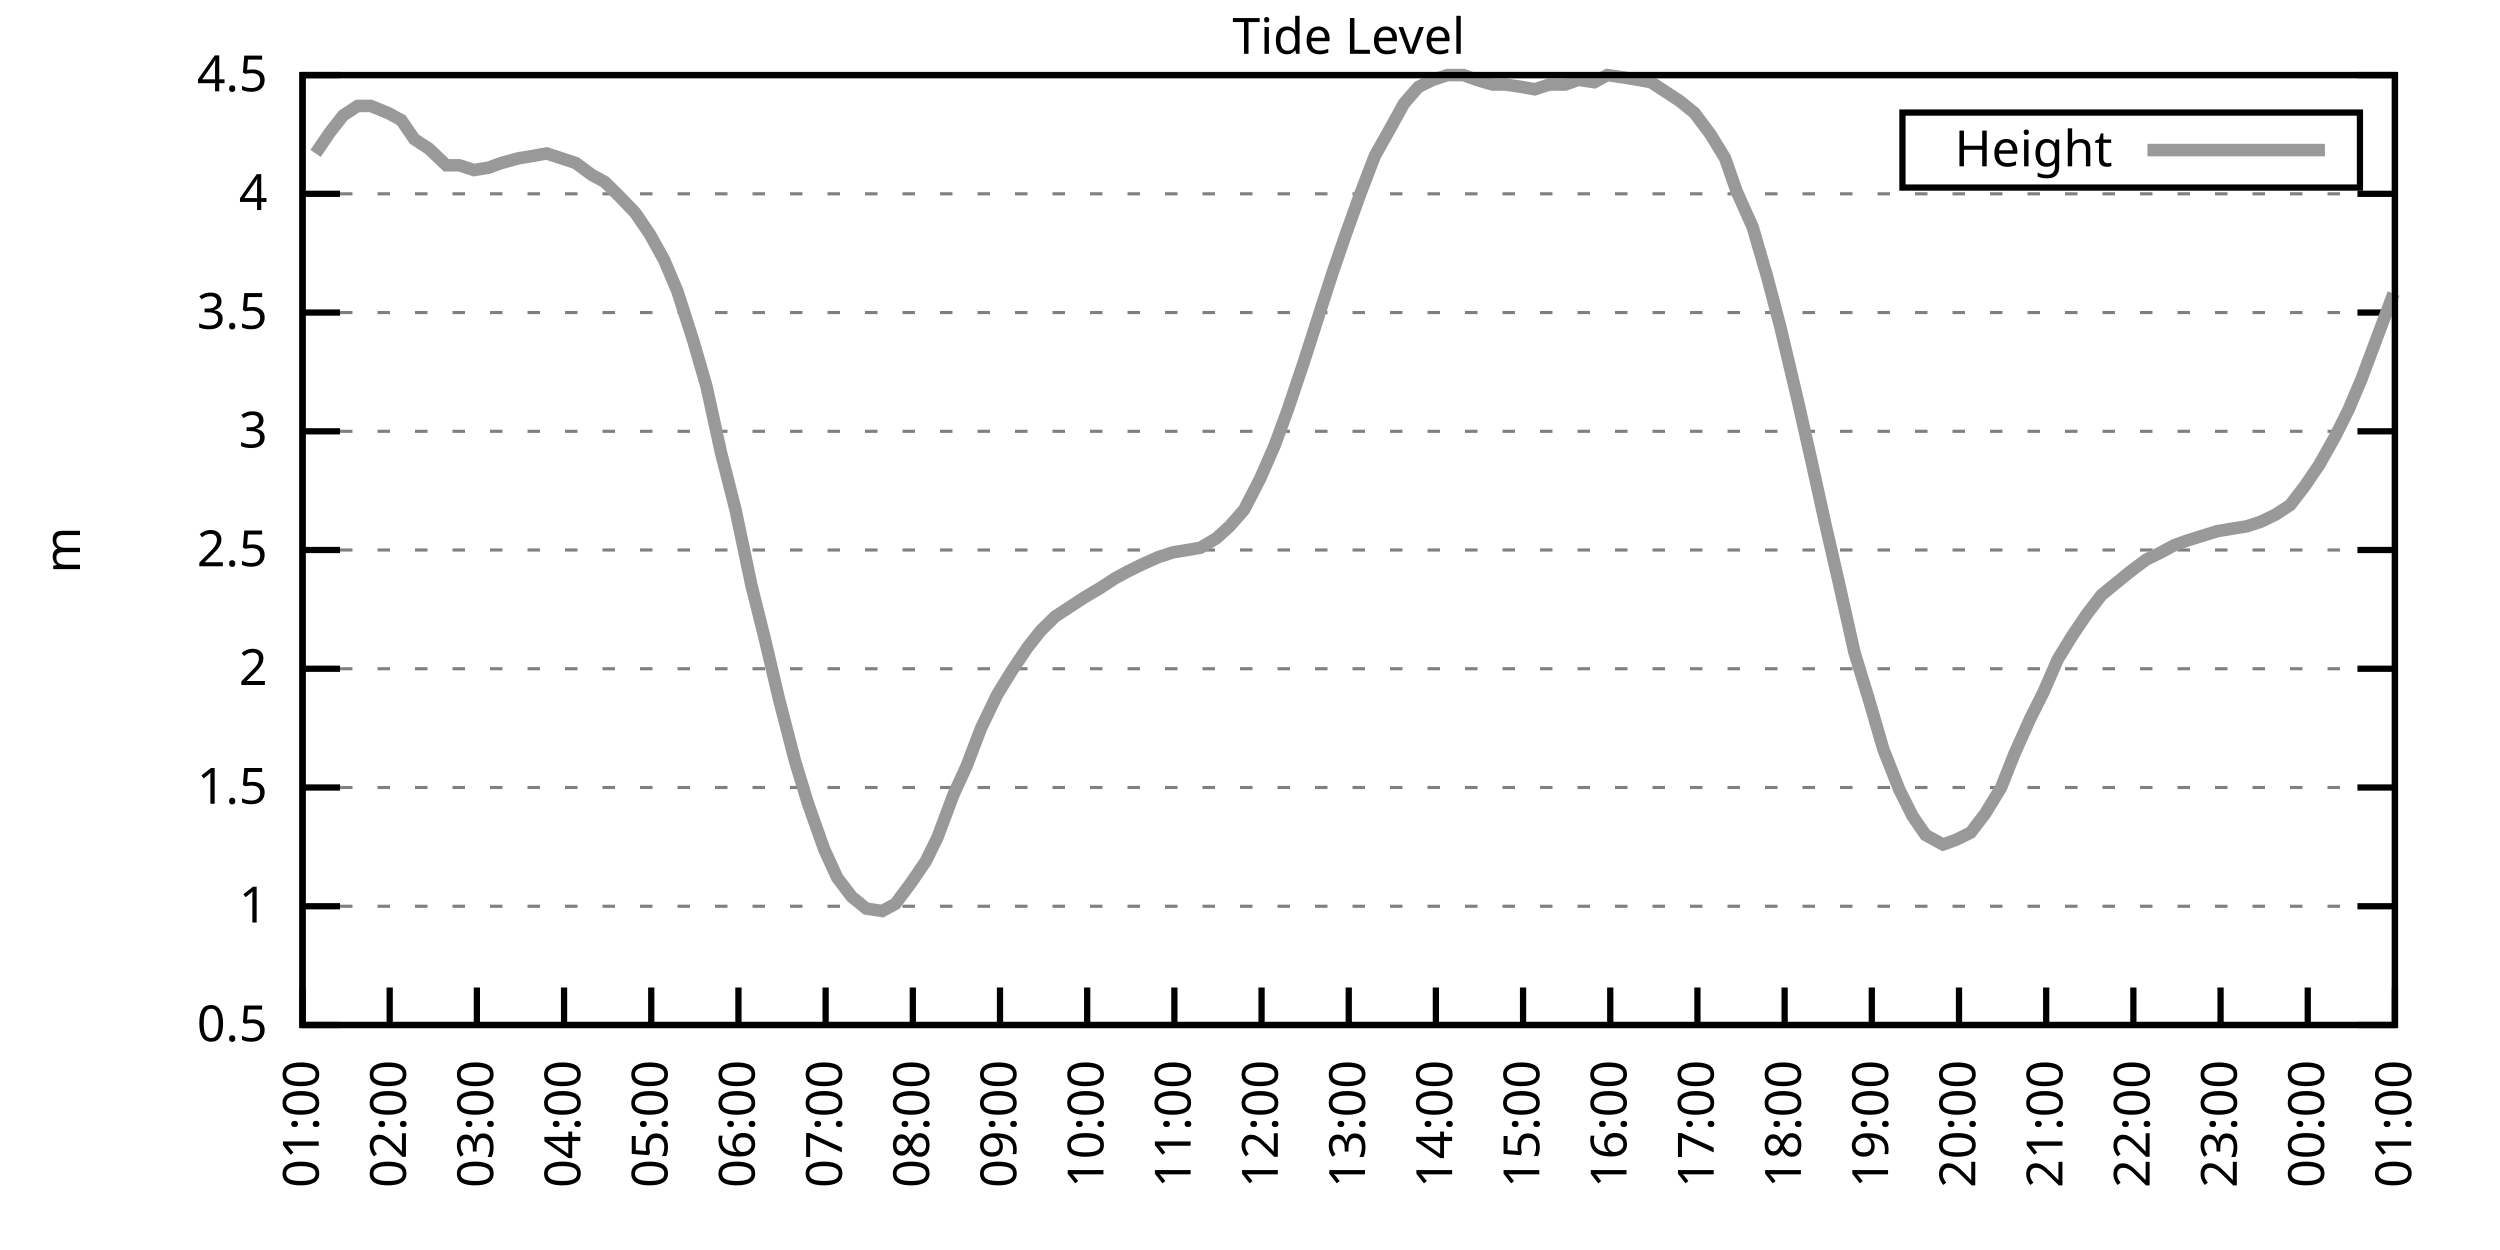
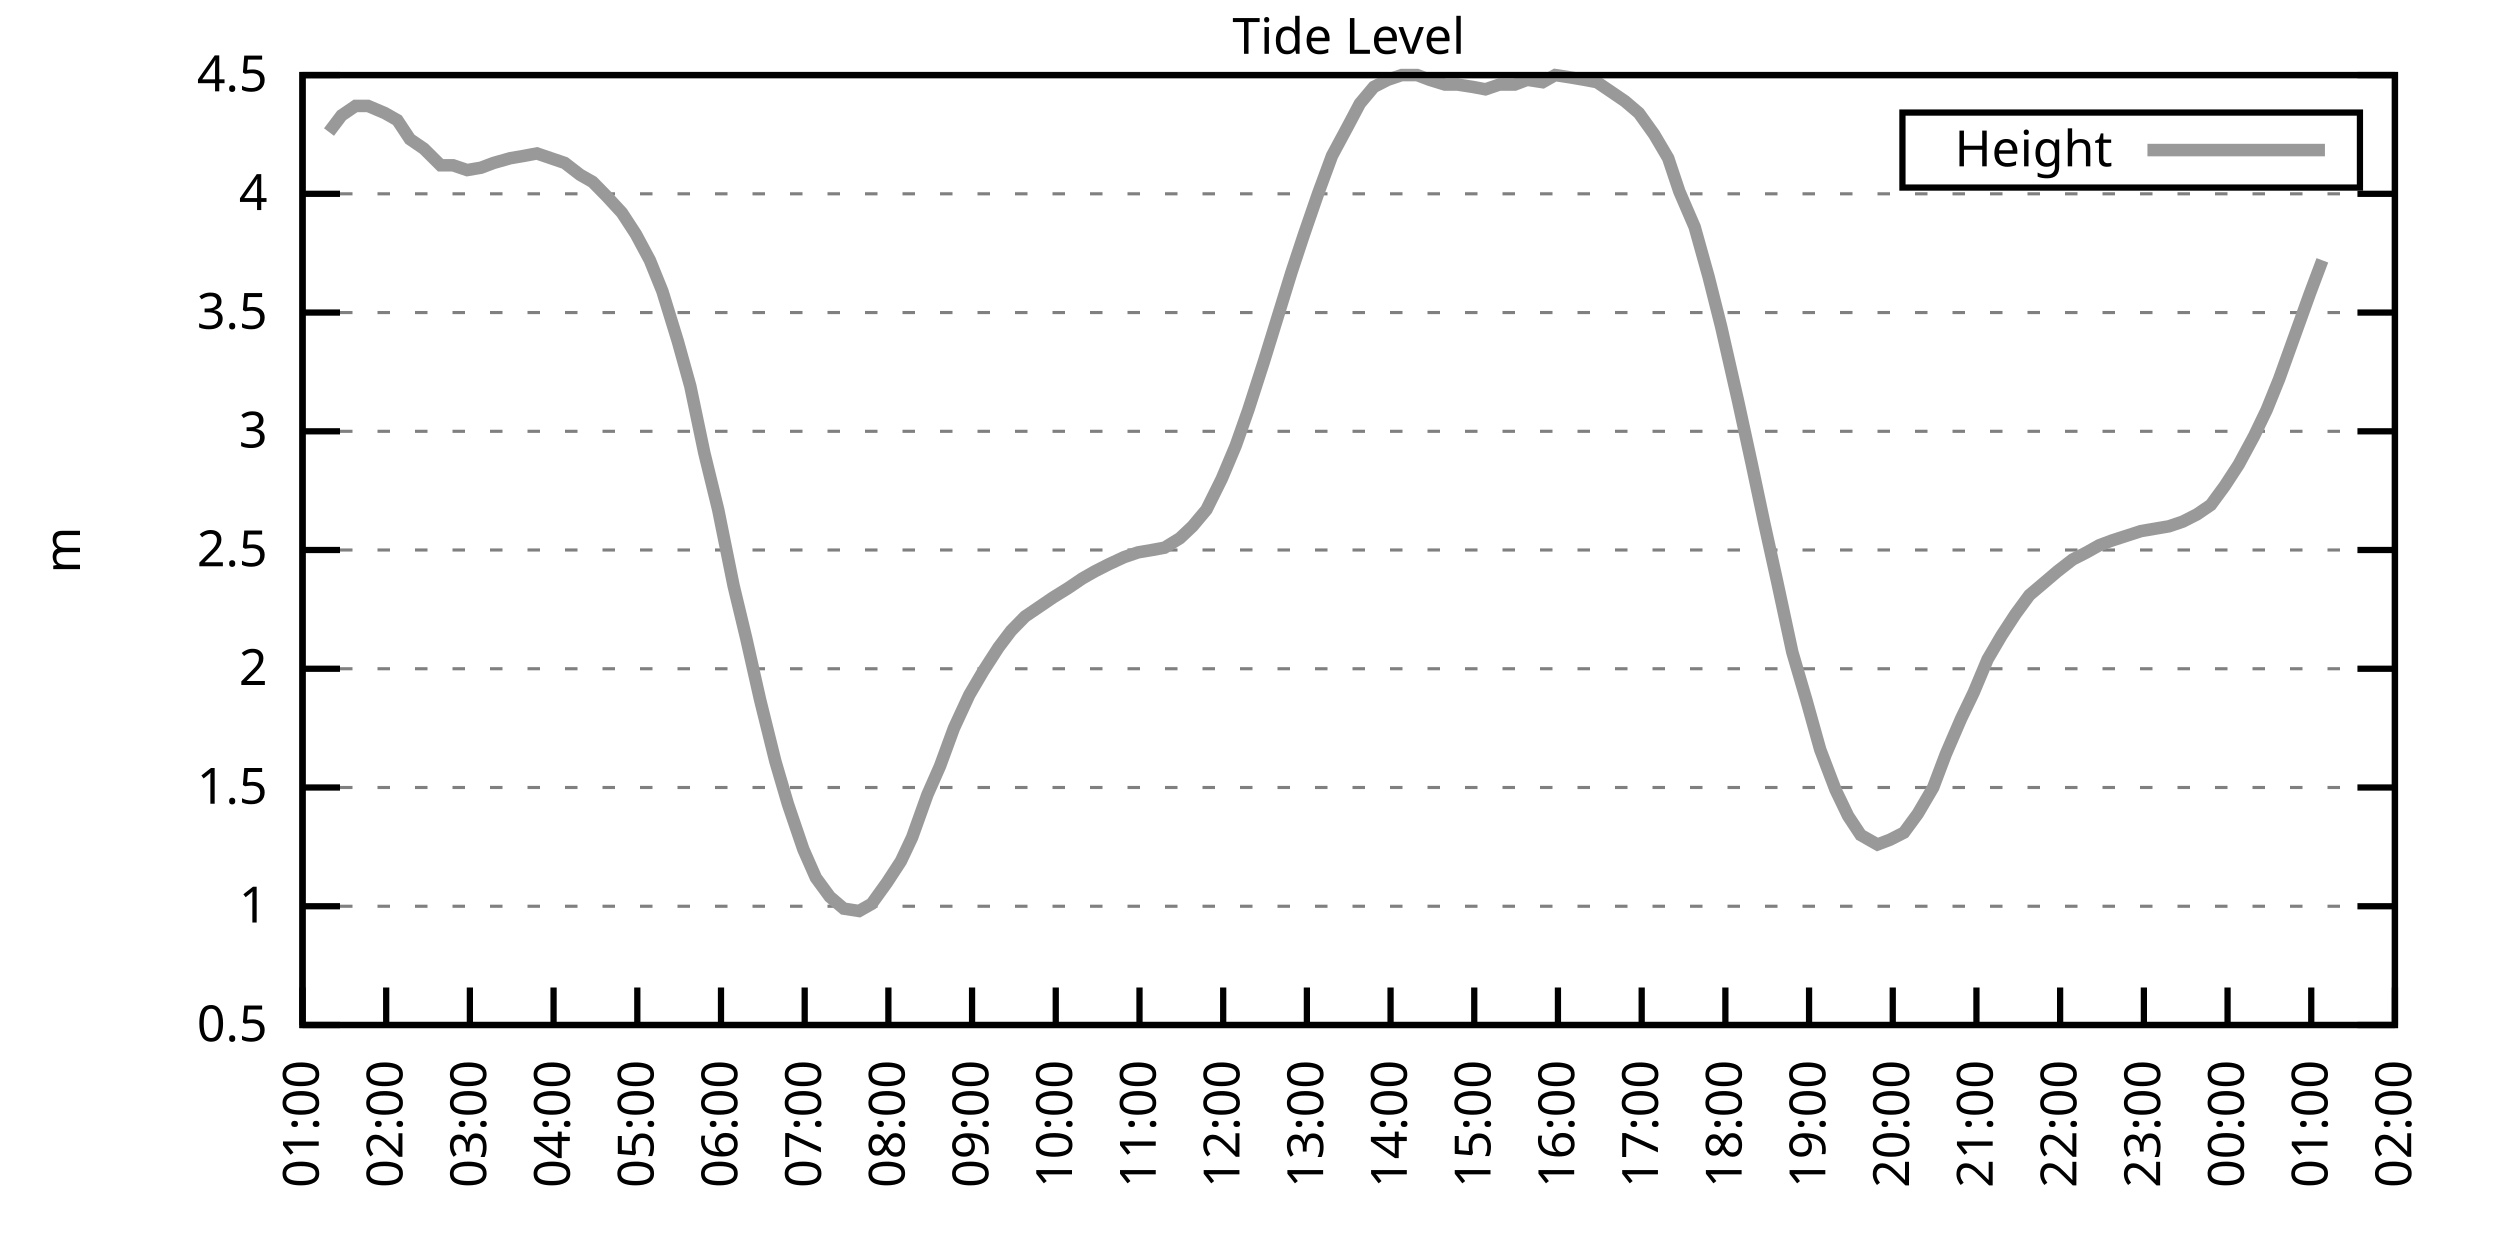
<svg xmlns="http://www.w3.org/2000/svg" xmlns:xlink="http://www.w3.org/1999/xlink" width="400" height="200" viewBox="0 0 400 200">
  <g id="gnuplot_canvas">
    <rect x="0" y="0" width="400" height="200" fill="none" />
    <defs>
      <circle id="gpDot" r="0.5" stroke-width="0.5" stroke="currentColor" />
      <path id="gpPt0" stroke-width="0.333" stroke="currentColor" d="M-1,0 h2 M0,-1 v2" />
      <path id="gpPt1" stroke-width="0.333" stroke="currentColor" d="M-1,-1 L1,1 M1,-1 L-1,1" />
      <path id="gpPt2" stroke-width="0.333" stroke="currentColor" d="M-1,0 L1,0 M0,-1 L0,1 M-1,-1 L1,1 M-1,1 L1,-1" />
      <rect id="gpPt3" stroke-width="0.333" stroke="currentColor" x="-1" y="-1" width="2" height="2" />
      <rect id="gpPt4" stroke-width="0.333" stroke="currentColor" fill="currentColor" x="-1" y="-1" width="2" height="2" />
      <circle id="gpPt5" stroke-width="0.333" stroke="currentColor" cx="0" cy="0" r="1" />
      <use xlink:href="#gpPt5" id="gpPt6" fill="currentColor" stroke="none" />
      <path id="gpPt7" stroke-width="0.333" stroke="currentColor" d="M0,-1.33 L-1.33,0.67 L1.33,0.67 z" />
      <use xlink:href="#gpPt7" id="gpPt8" fill="currentColor" stroke="none" />
      <use xlink:href="#gpPt7" id="gpPt9" stroke="currentColor" transform="rotate(180)" />
      <use xlink:href="#gpPt9" id="gpPt10" fill="currentColor" stroke="none" />
      <use xlink:href="#gpPt3" id="gpPt11" stroke="currentColor" transform="rotate(45)" />
      <use xlink:href="#gpPt11" id="gpPt12" fill="currentColor" stroke="none" />
      <path id="gpPt13" stroke-width="0.333" stroke="currentColor" d="M0,1.330 L1.265,0.411 L0.782,-1.067 L-0.782,-1.076 L-1.265,0.411 z" />
      <use xlink:href="#gpPt13" id="gpPt14" fill="currentColor" stroke="none" />
      <filter id="textbox" filterUnits="objectBoundingBox" x="0" y="0" height="1" width="1">
        <feFlood flood-color="white" flood-opacity="1" result="bgnd" />
        <feComposite in="SourceGraphic" in2="bgnd" operator="atop" />
      </filter>
      <filter id="greybox" filterUnits="objectBoundingBox" x="0" y="0" height="1" width="1">
        <feFlood flood-color="lightgrey" flood-opacity="1" result="grey" />
        <feComposite in="SourceGraphic" in2="grey" operator="atop" />
      </filter>
    </defs>
    <g fill="none" color="white" stroke="currentColor" stroke-width="1.00" stroke-linecap="butt" stroke-linejoin="miter">
</g>
    <g fill="none" color="black" stroke="currentColor" stroke-width="1.00" stroke-linecap="butt" stroke-linejoin="miter">
      <g stroke="none" shape-rendering="crispEdges">
        <polygon fill="rgb(255, 255, 255)" points="48.40,164.00 383.18,164.00 383.18,12.02 48.40,12.02 " />
      </g>
    </g>
    <g fill="none" color="black" stroke="currentColor" stroke-width="1.00" stroke-linecap="butt" stroke-linejoin="miter">
</g>
    <g fill="none" color="black" stroke="black" stroke-width="0.50" stroke-linecap="butt" stroke-linejoin="miter">
</g>
    <g fill="none" color="gray" stroke="currentColor" stroke-width="0.50" stroke-linecap="butt" stroke-linejoin="miter">
      <path stroke="gray" stroke-dasharray="2,4" class="gridline" d="M48.40,164.00 L383.19,164.00  " />
    </g>
    <g fill="none" color="gray" stroke="gray" stroke-width="1.00" stroke-linecap="butt" stroke-linejoin="miter">
</g>
    <g fill="none" color="black" stroke="currentColor" stroke-width="1.00" stroke-linecap="butt" stroke-linejoin="miter">
      <path stroke="black" d="M48.40,164.00 L54.40,164.00 M383.19,164.00 L377.19,164.00  " />
      <g transform="translate(42.80,166.60)" stroke="none" fill="black" font-family="Sans" font-size="8.00" text-anchor="end">
        <text>
          <tspan font-family="Sans"> 0.5</tspan>
        </text>
      </g>
    </g>
    <g fill="none" color="black" stroke="currentColor" stroke-width="1.00" stroke-linecap="butt" stroke-linejoin="miter">
</g>
    <g fill="none" color="black" stroke="black" stroke-width="0.50" stroke-linecap="butt" stroke-linejoin="miter">
</g>
    <g fill="none" color="gray" stroke="currentColor" stroke-width="0.50" stroke-linecap="butt" stroke-linejoin="miter">
      <path stroke="gray" stroke-dasharray="2,4" class="gridline" d="M48.40,145.00 L383.19,145.00  " />
    </g>
    <g fill="none" color="gray" stroke="gray" stroke-width="1.00" stroke-linecap="butt" stroke-linejoin="miter">
</g>
    <g fill="none" color="black" stroke="currentColor" stroke-width="1.00" stroke-linecap="butt" stroke-linejoin="miter">
      <path stroke="black" d="M48.40,145.00 L54.40,145.00 M383.19,145.00 L377.19,145.00  " />
      <g transform="translate(42.80,147.60)" stroke="none" fill="black" font-family="Sans" font-size="8.00" text-anchor="end">
        <text>
          <tspan font-family="Sans"> 1</tspan>
        </text>
      </g>
    </g>
    <g fill="none" color="black" stroke="currentColor" stroke-width="1.00" stroke-linecap="butt" stroke-linejoin="miter">
</g>
    <g fill="none" color="black" stroke="black" stroke-width="0.50" stroke-linecap="butt" stroke-linejoin="miter">
</g>
    <g fill="none" color="gray" stroke="currentColor" stroke-width="0.50" stroke-linecap="butt" stroke-linejoin="miter">
      <path stroke="gray" stroke-dasharray="2,4" class="gridline" d="M48.40,126.00 L383.19,126.00  " />
    </g>
    <g fill="none" color="gray" stroke="gray" stroke-width="1.00" stroke-linecap="butt" stroke-linejoin="miter">
</g>
    <g fill="none" color="black" stroke="currentColor" stroke-width="1.00" stroke-linecap="butt" stroke-linejoin="miter">
      <path stroke="black" d="M48.40,126.00 L54.40,126.00 M383.19,126.00 L377.19,126.00  " />
      <g transform="translate(42.80,128.60)" stroke="none" fill="black" font-family="Sans" font-size="8.00" text-anchor="end">
        <text>
          <tspan font-family="Sans"> 1.5</tspan>
        </text>
      </g>
    </g>
    <g fill="none" color="black" stroke="currentColor" stroke-width="1.00" stroke-linecap="butt" stroke-linejoin="miter">
</g>
    <g fill="none" color="black" stroke="black" stroke-width="0.50" stroke-linecap="butt" stroke-linejoin="miter">
</g>
    <g fill="none" color="gray" stroke="currentColor" stroke-width="0.50" stroke-linecap="butt" stroke-linejoin="miter">
      <path stroke="gray" stroke-dasharray="2,4" class="gridline" d="M48.40,107.00 L383.19,107.00  " />
    </g>
    <g fill="none" color="gray" stroke="gray" stroke-width="1.00" stroke-linecap="butt" stroke-linejoin="miter">
</g>
    <g fill="none" color="black" stroke="currentColor" stroke-width="1.00" stroke-linecap="butt" stroke-linejoin="miter">
      <path stroke="black" d="M48.40,107.00 L54.40,107.00 M383.19,107.00 L377.19,107.00  " />
      <g transform="translate(42.80,109.60)" stroke="none" fill="black" font-family="Sans" font-size="8.00" text-anchor="end">
        <text>
          <tspan font-family="Sans"> 2</tspan>
        </text>
      </g>
    </g>
    <g fill="none" color="black" stroke="currentColor" stroke-width="1.00" stroke-linecap="butt" stroke-linejoin="miter">
</g>
    <g fill="none" color="black" stroke="black" stroke-width="0.50" stroke-linecap="butt" stroke-linejoin="miter">
</g>
    <g fill="none" color="gray" stroke="currentColor" stroke-width="0.50" stroke-linecap="butt" stroke-linejoin="miter">
      <path stroke="gray" stroke-dasharray="2,4" class="gridline" d="M48.40,88.00 L383.19,88.00  " />
    </g>
    <g fill="none" color="gray" stroke="gray" stroke-width="1.00" stroke-linecap="butt" stroke-linejoin="miter">
</g>
    <g fill="none" color="black" stroke="currentColor" stroke-width="1.00" stroke-linecap="butt" stroke-linejoin="miter">
      <path stroke="black" d="M48.40,88.00 L54.40,88.00 M383.19,88.00 L377.19,88.00  " />
      <g transform="translate(42.80,90.60)" stroke="none" fill="black" font-family="Sans" font-size="8.00" text-anchor="end">
        <text>
          <tspan font-family="Sans"> 2.5</tspan>
        </text>
      </g>
    </g>
    <g fill="none" color="black" stroke="currentColor" stroke-width="1.00" stroke-linecap="butt" stroke-linejoin="miter">
</g>
    <g fill="none" color="black" stroke="black" stroke-width="0.50" stroke-linecap="butt" stroke-linejoin="miter">
</g>
    <g fill="none" color="gray" stroke="currentColor" stroke-width="0.50" stroke-linecap="butt" stroke-linejoin="miter">
      <path stroke="gray" stroke-dasharray="2,4" class="gridline" d="M48.40,69.01 L383.19,69.01  " />
    </g>
    <g fill="none" color="gray" stroke="gray" stroke-width="1.00" stroke-linecap="butt" stroke-linejoin="miter">
</g>
    <g fill="none" color="black" stroke="currentColor" stroke-width="1.00" stroke-linecap="butt" stroke-linejoin="miter">
      <path stroke="black" d="M48.40,69.01 L54.40,69.01 M383.19,69.01 L377.19,69.01  " />
      <g transform="translate(42.80,71.61)" stroke="none" fill="black" font-family="Sans" font-size="8.00" text-anchor="end">
        <text>
          <tspan font-family="Sans"> 3</tspan>
        </text>
      </g>
    </g>
    <g fill="none" color="black" stroke="currentColor" stroke-width="1.00" stroke-linecap="butt" stroke-linejoin="miter">
</g>
    <g fill="none" color="black" stroke="black" stroke-width="0.50" stroke-linecap="butt" stroke-linejoin="miter">
</g>
    <g fill="none" color="gray" stroke="currentColor" stroke-width="0.50" stroke-linecap="butt" stroke-linejoin="miter">
      <path stroke="gray" stroke-dasharray="2,4" class="gridline" d="M48.40,50.01 L383.19,50.01  " />
    </g>
    <g fill="none" color="gray" stroke="gray" stroke-width="1.00" stroke-linecap="butt" stroke-linejoin="miter">
</g>
    <g fill="none" color="black" stroke="currentColor" stroke-width="1.00" stroke-linecap="butt" stroke-linejoin="miter">
      <path stroke="black" d="M48.40,50.01 L54.40,50.01 M383.19,50.01 L377.19,50.01  " />
      <g transform="translate(42.80,52.61)" stroke="none" fill="black" font-family="Sans" font-size="8.00" text-anchor="end">
        <text>
          <tspan font-family="Sans"> 3.5</tspan>
        </text>
      </g>
    </g>
    <g fill="none" color="black" stroke="currentColor" stroke-width="1.00" stroke-linecap="butt" stroke-linejoin="miter">
</g>
    <g fill="none" color="black" stroke="black" stroke-width="0.50" stroke-linecap="butt" stroke-linejoin="miter">
</g>
    <g fill="none" color="gray" stroke="currentColor" stroke-width="0.50" stroke-linecap="butt" stroke-linejoin="miter">
      <path stroke="gray" stroke-dasharray="2,4" class="gridline" d="M48.40,31.01 L383.19,31.01  " />
    </g>
    <g fill="none" color="gray" stroke="gray" stroke-width="1.00" stroke-linecap="butt" stroke-linejoin="miter">
</g>
    <g fill="none" color="black" stroke="currentColor" stroke-width="1.00" stroke-linecap="butt" stroke-linejoin="miter">
      <path stroke="black" d="M48.40,31.01 L54.40,31.01 M383.19,31.01 L377.19,31.01  " />
      <g transform="translate(42.80,33.61)" stroke="none" fill="black" font-family="Sans" font-size="8.00" text-anchor="end">
        <text>
          <tspan font-family="Sans"> 4</tspan>
        </text>
      </g>
    </g>
    <g fill="none" color="black" stroke="currentColor" stroke-width="1.00" stroke-linecap="butt" stroke-linejoin="miter">
</g>
    <g fill="none" color="black" stroke="black" stroke-width="0.50" stroke-linecap="butt" stroke-linejoin="miter">
</g>
    <g fill="none" color="gray" stroke="currentColor" stroke-width="0.50" stroke-linecap="butt" stroke-linejoin="miter">
      <path stroke="gray" stroke-dasharray="2,4" class="gridline" d="M48.40,12.01 L383.19,12.01  " />
    </g>
    <g fill="none" color="gray" stroke="gray" stroke-width="1.00" stroke-linecap="butt" stroke-linejoin="miter">
</g>
    <g fill="none" color="black" stroke="currentColor" stroke-width="1.00" stroke-linecap="butt" stroke-linejoin="miter">
      <path stroke="black" d="M48.40,12.01 L54.40,12.01 M383.19,12.01 L377.19,12.01  " />
      <g transform="translate(42.80,14.61)" stroke="none" fill="black" font-family="Sans" font-size="8.00" text-anchor="end">
        <text>
          <tspan font-family="Sans"> 4.5</tspan>
        </text>
      </g>
    </g>
    <g fill="none" color="black" stroke="currentColor" stroke-width="1.00" stroke-linecap="butt" stroke-linejoin="miter">
      <path stroke="black" d="M48.40,164.00 L48.40,158.00  " />
      <g transform="translate(51.00,169.60) rotate(270.00)" stroke="none" fill="black" font-family="Sans" font-size="8.00" text-anchor="end">
        <text>
          <tspan font-family="Sans">01:00</tspan>
        </text>
      </g>
    </g>
    <g fill="none" color="black" stroke="currentColor" stroke-width="1.00" stroke-linecap="butt" stroke-linejoin="miter">
-       <path stroke="black" d="M62.35,164.00 L62.35,158.00  " />
-       <g transform="translate(64.95,169.60) rotate(270.00)" stroke="none" fill="black" font-family="Sans" font-size="8.00" text-anchor="end">
+       <path stroke="black" d="M61.79,164.00 L61.79,158.00  " />
+       <g transform="translate(64.39,169.60) rotate(270.00)" stroke="none" fill="black" font-family="Sans" font-size="8.00" text-anchor="end">
        <text>
          <tspan font-family="Sans">02:00</tspan>
        </text>
      </g>
    </g>
    <g fill="none" color="black" stroke="currentColor" stroke-width="1.00" stroke-linecap="butt" stroke-linejoin="miter">
-       <path stroke="black" d="M76.30,164.00 L76.30,158.00  " />
-       <g transform="translate(78.90,169.60) rotate(270.00)" stroke="none" fill="black" font-family="Sans" font-size="8.00" text-anchor="end">
+       <path stroke="black" d="M75.18,164.00 L75.18,158.00  " />
+       <g transform="translate(77.78,169.60) rotate(270.00)" stroke="none" fill="black" font-family="Sans" font-size="8.00" text-anchor="end">
        <text>
          <tspan font-family="Sans">03:00</tspan>
        </text>
      </g>
    </g>
    <g fill="none" color="black" stroke="currentColor" stroke-width="1.00" stroke-linecap="butt" stroke-linejoin="miter">
-       <path stroke="black" d="M90.25,164.00 L90.25,158.00  " />
-       <g transform="translate(92.85,169.60) rotate(270.00)" stroke="none" fill="black" font-family="Sans" font-size="8.00" text-anchor="end">
+       <path stroke="black" d="M88.57,164.00 L88.57,158.00  " />
+       <g transform="translate(91.17,169.60) rotate(270.00)" stroke="none" fill="black" font-family="Sans" font-size="8.00" text-anchor="end">
        <text>
          <tspan font-family="Sans">04:00</tspan>
        </text>
      </g>
    </g>
    <g fill="none" color="black" stroke="currentColor" stroke-width="1.00" stroke-linecap="butt" stroke-linejoin="miter">
-       <path stroke="black" d="M104.20,164.00 L104.20,158.00  " />
-       <g transform="translate(106.80,169.60) rotate(270.00)" stroke="none" fill="black" font-family="Sans" font-size="8.00" text-anchor="end">
+       <path stroke="black" d="M101.97,164.00 L101.97,158.00  " />
+       <g transform="translate(104.57,169.60) rotate(270.00)" stroke="none" fill="black" font-family="Sans" font-size="8.00" text-anchor="end">
        <text>
          <tspan font-family="Sans">05:00</tspan>
        </text>
      </g>
    </g>
    <g fill="none" color="black" stroke="currentColor" stroke-width="1.00" stroke-linecap="butt" stroke-linejoin="miter">
-       <path stroke="black" d="M118.15,164.00 L118.15,158.00  " />
-       <g transform="translate(120.75,169.60) rotate(270.00)" stroke="none" fill="black" font-family="Sans" font-size="8.00" text-anchor="end">
+       <path stroke="black" d="M115.36,164.00 L115.36,158.00  " />
+       <g transform="translate(117.96,169.60) rotate(270.00)" stroke="none" fill="black" font-family="Sans" font-size="8.00" text-anchor="end">
        <text>
          <tspan font-family="Sans">06:00</tspan>
        </text>
      </g>
    </g>
    <g fill="none" color="black" stroke="currentColor" stroke-width="1.00" stroke-linecap="butt" stroke-linejoin="miter">
-       <path stroke="black" d="M132.10,164.00 L132.10,158.00  " />
-       <g transform="translate(134.70,169.60) rotate(270.00)" stroke="none" fill="black" font-family="Sans" font-size="8.00" text-anchor="end">
+       <path stroke="black" d="M128.75,164.00 L128.75,158.00  " />
+       <g transform="translate(131.35,169.60) rotate(270.00)" stroke="none" fill="black" font-family="Sans" font-size="8.00" text-anchor="end">
        <text>
          <tspan font-family="Sans">07:00</tspan>
        </text>
      </g>
    </g>
    <g fill="none" color="black" stroke="currentColor" stroke-width="1.00" stroke-linecap="butt" stroke-linejoin="miter">
-       <path stroke="black" d="M146.05,164.00 L146.05,158.00  " />
-       <g transform="translate(148.65,169.60) rotate(270.00)" stroke="none" fill="black" font-family="Sans" font-size="8.00" text-anchor="end">
+       <path stroke="black" d="M142.14,164.00 L142.14,158.00  " />
+       <g transform="translate(144.74,169.60) rotate(270.00)" stroke="none" fill="black" font-family="Sans" font-size="8.00" text-anchor="end">
        <text>
          <tspan font-family="Sans">08:00</tspan>
        </text>
      </g>
    </g>
    <g fill="none" color="black" stroke="currentColor" stroke-width="1.00" stroke-linecap="butt" stroke-linejoin="miter">
-       <path stroke="black" d="M160.00,164.00 L160.00,158.00  " />
-       <g transform="translate(162.60,169.60) rotate(270.00)" stroke="none" fill="black" font-family="Sans" font-size="8.00" text-anchor="end">
+       <path stroke="black" d="M155.53,164.00 L155.53,158.00  " />
+       <g transform="translate(158.13,169.60) rotate(270.00)" stroke="none" fill="black" font-family="Sans" font-size="8.00" text-anchor="end">
        <text>
          <tspan font-family="Sans">09:00</tspan>
        </text>
      </g>
    </g>
    <g fill="none" color="black" stroke="currentColor" stroke-width="1.00" stroke-linecap="butt" stroke-linejoin="miter">
-       <path stroke="black" d="M173.95,164.00 L173.95,158.00  " />
-       <g transform="translate(176.55,169.60) rotate(270.00)" stroke="none" fill="black" font-family="Sans" font-size="8.00" text-anchor="end">
+       <path stroke="black" d="M168.92,164.00 L168.92,158.00  " />
+       <g transform="translate(171.52,169.60) rotate(270.00)" stroke="none" fill="black" font-family="Sans" font-size="8.00" text-anchor="end">
        <text>
          <tspan font-family="Sans">10:00</tspan>
        </text>
      </g>
    </g>
    <g fill="none" color="black" stroke="currentColor" stroke-width="1.00" stroke-linecap="butt" stroke-linejoin="miter">
-       <path stroke="black" d="M187.90,164.00 L187.90,158.00  " />
-       <g transform="translate(190.50,169.60) rotate(270.00)" stroke="none" fill="black" font-family="Sans" font-size="8.00" text-anchor="end">
+       <path stroke="black" d="M182.32,164.00 L182.32,158.00  " />
+       <g transform="translate(184.92,169.60) rotate(270.00)" stroke="none" fill="black" font-family="Sans" font-size="8.00" text-anchor="end">
        <text>
          <tspan font-family="Sans">11:00</tspan>
        </text>
      </g>
    </g>
    <g fill="none" color="black" stroke="currentColor" stroke-width="1.00" stroke-linecap="butt" stroke-linejoin="miter">
-       <path stroke="black" d="M201.85,164.00 L201.85,158.00  " />
-       <g transform="translate(204.45,169.60) rotate(270.00)" stroke="none" fill="black" font-family="Sans" font-size="8.00" text-anchor="end">
+       <path stroke="black" d="M195.71,164.00 L195.71,158.00  " />
+       <g transform="translate(198.31,169.60) rotate(270.00)" stroke="none" fill="black" font-family="Sans" font-size="8.00" text-anchor="end">
        <text>
          <tspan font-family="Sans">12:00</tspan>
        </text>
      </g>
    </g>
    <g fill="none" color="black" stroke="currentColor" stroke-width="1.00" stroke-linecap="butt" stroke-linejoin="miter">
-       <path stroke="black" d="M215.80,164.00 L215.80,158.00  " />
-       <g transform="translate(218.40,169.60) rotate(270.00)" stroke="none" fill="black" font-family="Sans" font-size="8.00" text-anchor="end">
+       <path stroke="black" d="M209.10,164.00 L209.10,158.00  " />
+       <g transform="translate(211.70,169.60) rotate(270.00)" stroke="none" fill="black" font-family="Sans" font-size="8.00" text-anchor="end">
        <text>
          <tspan font-family="Sans">13:00</tspan>
        </text>
      </g>
    </g>
    <g fill="none" color="black" stroke="currentColor" stroke-width="1.00" stroke-linecap="butt" stroke-linejoin="miter">
-       <path stroke="black" d="M229.74,164.00 L229.74,158.00  " />
-       <g transform="translate(232.34,169.60) rotate(270.00)" stroke="none" fill="black" font-family="Sans" font-size="8.00" text-anchor="end">
+       <path stroke="black" d="M222.49,164.00 L222.49,158.00  " />
+       <g transform="translate(225.09,169.60) rotate(270.00)" stroke="none" fill="black" font-family="Sans" font-size="8.00" text-anchor="end">
        <text>
          <tspan font-family="Sans">14:00</tspan>
        </text>
      </g>
    </g>
    <g fill="none" color="black" stroke="currentColor" stroke-width="1.00" stroke-linecap="butt" stroke-linejoin="miter">
-       <path stroke="black" d="M243.69,164.00 L243.69,158.00  " />
-       <g transform="translate(246.29,169.60) rotate(270.00)" stroke="none" fill="black" font-family="Sans" font-size="8.00" text-anchor="end">
+       <path stroke="black" d="M235.88,164.00 L235.88,158.00  " />
+       <g transform="translate(238.48,169.60) rotate(270.00)" stroke="none" fill="black" font-family="Sans" font-size="8.00" text-anchor="end">
        <text>
          <tspan font-family="Sans">15:00</tspan>
        </text>
      </g>
    </g>
    <g fill="none" color="black" stroke="currentColor" stroke-width="1.00" stroke-linecap="butt" stroke-linejoin="miter">
-       <path stroke="black" d="M257.64,164.00 L257.64,158.00  " />
-       <g transform="translate(260.24,169.60) rotate(270.00)" stroke="none" fill="black" font-family="Sans" font-size="8.00" text-anchor="end">
+       <path stroke="black" d="M249.27,164.00 L249.27,158.00  " />
+       <g transform="translate(251.87,169.60) rotate(270.00)" stroke="none" fill="black" font-family="Sans" font-size="8.00" text-anchor="end">
        <text>
          <tspan font-family="Sans">16:00</tspan>
        </text>
      </g>
    </g>
    <g fill="none" color="black" stroke="currentColor" stroke-width="1.00" stroke-linecap="butt" stroke-linejoin="miter">
-       <path stroke="black" d="M271.59,164.00 L271.59,158.00  " />
-       <g transform="translate(274.19,169.60) rotate(270.00)" stroke="none" fill="black" font-family="Sans" font-size="8.00" text-anchor="end">
+       <path stroke="black" d="M262.67,164.00 L262.67,158.00  " />
+       <g transform="translate(265.27,169.60) rotate(270.00)" stroke="none" fill="black" font-family="Sans" font-size="8.00" text-anchor="end">
        <text>
          <tspan font-family="Sans">17:00</tspan>
        </text>
      </g>
    </g>
    <g fill="none" color="black" stroke="currentColor" stroke-width="1.00" stroke-linecap="butt" stroke-linejoin="miter">
-       <path stroke="black" d="M285.54,164.00 L285.54,158.00  " />
-       <g transform="translate(288.14,169.60) rotate(270.00)" stroke="none" fill="black" font-family="Sans" font-size="8.00" text-anchor="end">
+       <path stroke="black" d="M276.06,164.00 L276.06,158.00  " />
+       <g transform="translate(278.66,169.60) rotate(270.00)" stroke="none" fill="black" font-family="Sans" font-size="8.00" text-anchor="end">
        <text>
          <tspan font-family="Sans">18:00</tspan>
        </text>
      </g>
    </g>
    <g fill="none" color="black" stroke="currentColor" stroke-width="1.00" stroke-linecap="butt" stroke-linejoin="miter">
-       <path stroke="black" d="M299.49,164.00 L299.49,158.00  " />
-       <g transform="translate(302.09,169.60) rotate(270.00)" stroke="none" fill="black" font-family="Sans" font-size="8.00" text-anchor="end">
+       <path stroke="black" d="M289.45,164.00 L289.45,158.00  " />
+       <g transform="translate(292.05,169.60) rotate(270.00)" stroke="none" fill="black" font-family="Sans" font-size="8.00" text-anchor="end">
        <text>
          <tspan font-family="Sans">19:00</tspan>
        </text>
      </g>
    </g>
    <g fill="none" color="black" stroke="currentColor" stroke-width="1.00" stroke-linecap="butt" stroke-linejoin="miter">
-       <path stroke="black" d="M313.44,164.00 L313.44,158.00  " />
-       <g transform="translate(316.04,169.60) rotate(270.00)" stroke="none" fill="black" font-family="Sans" font-size="8.00" text-anchor="end">
+       <path stroke="black" d="M302.84,164.00 L302.84,158.00  " />
+       <g transform="translate(305.44,169.60) rotate(270.00)" stroke="none" fill="black" font-family="Sans" font-size="8.00" text-anchor="end">
        <text>
          <tspan font-family="Sans">20:00</tspan>
        </text>
      </g>
    </g>
    <g fill="none" color="black" stroke="currentColor" stroke-width="1.00" stroke-linecap="butt" stroke-linejoin="miter">
-       <path stroke="black" d="M327.39,164.00 L327.39,158.00  " />
-       <g transform="translate(329.99,169.60) rotate(270.00)" stroke="none" fill="black" font-family="Sans" font-size="8.00" text-anchor="end">
+       <path stroke="black" d="M316.23,164.00 L316.23,158.00  " />
+       <g transform="translate(318.83,169.60) rotate(270.00)" stroke="none" fill="black" font-family="Sans" font-size="8.00" text-anchor="end">
        <text>
          <tspan font-family="Sans">21:00</tspan>
        </text>
      </g>
    </g>
    <g fill="none" color="black" stroke="currentColor" stroke-width="1.00" stroke-linecap="butt" stroke-linejoin="miter">
-       <path stroke="black" d="M341.34,164.00 L341.34,158.00  " />
-       <g transform="translate(343.94,169.60) rotate(270.00)" stroke="none" fill="black" font-family="Sans" font-size="8.00" text-anchor="end">
+       <path stroke="black" d="M329.62,164.00 L329.62,158.00  " />
+       <g transform="translate(332.22,169.60) rotate(270.00)" stroke="none" fill="black" font-family="Sans" font-size="8.00" text-anchor="end">
        <text>
          <tspan font-family="Sans">22:00</tspan>
        </text>
      </g>
    </g>
    <g fill="none" color="black" stroke="currentColor" stroke-width="1.00" stroke-linecap="butt" stroke-linejoin="miter">
-       <path stroke="black" d="M355.29,164.00 L355.29,158.00  " />
-       <g transform="translate(357.89,169.60) rotate(270.00)" stroke="none" fill="black" font-family="Sans" font-size="8.00" text-anchor="end">
+       <path stroke="black" d="M343.02,164.00 L343.02,158.00  " />
+       <g transform="translate(345.62,169.60) rotate(270.00)" stroke="none" fill="black" font-family="Sans" font-size="8.00" text-anchor="end">
        <text>
          <tspan font-family="Sans">23:00</tspan>
        </text>
      </g>
    </g>
    <g fill="none" color="black" stroke="currentColor" stroke-width="1.00" stroke-linecap="butt" stroke-linejoin="miter">
-       <path stroke="black" d="M369.24,164.00 L369.24,158.00  " />
-       <g transform="translate(371.84,169.60) rotate(270.00)" stroke="none" fill="black" font-family="Sans" font-size="8.00" text-anchor="end">
+       <path stroke="black" d="M356.41,164.00 L356.41,158.00  " />
+       <g transform="translate(359.01,169.60) rotate(270.00)" stroke="none" fill="black" font-family="Sans" font-size="8.00" text-anchor="end">
        <text>
          <tspan font-family="Sans">00:00</tspan>
+         </text>
+       </g>
+     </g>
+     <g fill="none" color="black" stroke="currentColor" stroke-width="1.00" stroke-linecap="butt" stroke-linejoin="miter">
+       <path stroke="black" d="M369.80,164.00 L369.80,158.00  " />
+       <g transform="translate(372.40,169.60) rotate(270.00)" stroke="none" fill="black" font-family="Sans" font-size="8.00" text-anchor="end">
+         <text>
+           <tspan font-family="Sans">01:00</tspan>
        </text>
      </g>
    </g>
    <g fill="none" color="black" stroke="currentColor" stroke-width="1.00" stroke-linecap="butt" stroke-linejoin="miter">
      <path stroke="black" d="M383.19,164.00 L383.19,158.00  " />
      <g transform="translate(385.79,169.60) rotate(270.00)" stroke="none" fill="black" font-family="Sans" font-size="8.00" text-anchor="end">
        <text>
-           <tspan font-family="Sans">01:00</tspan>
+           <tspan font-family="Sans">02:00</tspan>
        </text>
      </g>
    </g>
    <g fill="none" color="black" stroke="currentColor" stroke-width="1.00" stroke-linecap="butt" stroke-linejoin="miter">
</g>
    <g fill="none" color="black" stroke="currentColor" stroke-width="1.00" stroke-linecap="butt" stroke-linejoin="miter">
      <path stroke="black" d="M48.40,12.01 L48.40,164.00 L383.19,164.00 L383.19,12.01 L48.40,12.01 Z  " />
    </g>
    <g fill="none" color="black" stroke="currentColor" stroke-width="1.00" stroke-linecap="butt" stroke-linejoin="miter">
</g>
    <g fill="none" color="black" stroke="currentColor" stroke-width="1.00" stroke-linecap="butt" stroke-linejoin="miter">
      <path stroke="black" d="M304.39,30.01 L304.39,18.01 L377.59,18.01 L377.59,30.01 L304.39,30.01 Z  " />
    </g>
    <g id="Tide_level_plot_1">
      <g fill="none" color="white" stroke="black" stroke-width="2.00" stroke-linecap="butt" stroke-linejoin="miter">
</g>
      <g fill="none" color="black" stroke="currentColor" stroke-width="2.00" stroke-linecap="butt" stroke-linejoin="miter">
        <g transform="translate(337.99,26.61)" stroke="none" fill="black" font-family="Sans" font-size="8.00" text-anchor="end">
          <text>
            <tspan font-family="Sans">Height</tspan>
          </text>
        </g>
      </g>
      <g fill="none" color="black" stroke="currentColor" stroke-width="2.00" stroke-linecap="butt" stroke-linejoin="miter">
-         <path stroke="rgb(153, 153, 153)" d="M343.59,24.01 L371.99,24.01 M50.49,24.55 L52.82,21.13 L54.91,18.47 L57.23,16.95 L59.33,16.95 L62.12,18.09   L64.21,19.23 L66.30,22.27 L68.63,23.79 L71.42,26.45 L73.51,26.45 L75.83,27.21 L78.16,26.83 L80.25,26.07   L83.04,25.31 L85.37,24.93 L87.46,24.55 L89.78,25.31 L92.11,26.07 L94.67,27.97 L96.76,29.11 L99.08,31.39   L101.64,34.05 L103.97,37.47 L106.29,41.65 L108.38,46.59 L110.94,54.57 L113.03,61.79 L115.36,72.43 L117.68,81.55   L120.24,93.70 L122.33,102.06 L124.66,111.94 L127.22,121.82 L129.31,128.66 L131.87,135.88 L133.96,140.44 L136.28,143.48   L138.61,145.38 L141.16,145.76 L143.26,144.62 L145.81,141.20 L148.14,137.78 L150.00,133.98 L152.56,127.14 L154.65,122.58   L156.97,116.50 L159.53,111.18 L161.86,107.38 L164.41,103.58 L166.51,100.92 L168.83,98.64 L171.16,97.12 L173.48,95.60   L176.04,94.08 L178.36,92.56 L180.46,91.42 L182.78,90.28 L185.34,89.14 L187.66,88.38 L189.99,88.00 L192.08,87.63   L194.64,86.11 L196.73,84.21 L199.06,81.55 L201.61,76.61 L203.94,71.29 L206.03,65.59 L208.59,57.99 L210.91,50.77   L213.24,43.55 L215.33,37.47 L217.65,31.01 L219.98,24.93 L222.54,20.37 L224.63,16.57 L226.95,13.91 L229.28,12.77   L231.60,12.01 L234.16,12.01 L236.25,12.77 L238.81,13.53 L240.90,13.53 L243.46,13.91 L245.55,14.29 L247.88,13.53   L250.44,13.53 L252.53,12.77 L255.09,13.15 L257.18,12.01 L259.74,12.39 L262.06,12.77 L264.15,13.15 L266.48,14.67   L268.80,16.19 L271.13,18.09 L273.69,21.51 L276.01,25.31 L277.87,30.63 L280.43,36.33 L282.75,44.31 L284.85,52.29   L287.64,64.07 L289.96,74.33 L292.05,83.83 L294.15,92.94 L296.70,104.34 L299.03,111.94 L301.35,119.92 L303.91,126.38   L306.00,130.56 L308.09,133.60 L310.88,135.12 L312.98,134.36 L315.30,133.22 L317.63,130.18 L320.18,126.00 L322.28,120.68   L324.83,114.98 L326.93,110.80 L329.25,105.48 L331.58,101.68 L333.90,98.26 L336.23,95.22 L338.55,93.32 L340.88,91.42   L343.43,89.52 L345.76,88.38 L347.85,87.25 L349.94,86.49 L354.83,84.97 L357.15,84.59 L359.48,84.21 L361.80,83.45   L364.13,82.31 L366.45,80.79 L368.78,77.75 L371.10,74.33 L373.66,69.77 L375.75,65.59 L377.84,60.65 L380.40,53.81   L382.96,46.97  " />
+         <path stroke="rgb(153, 153, 153)" d="M343.59,24.01 L371.99,24.01 M52.64,21.13 L54.65,18.47 L56.88,16.95 L58.89,16.95 L61.57,18.09 L63.58,19.23   L65.59,22.27 L67.82,23.79 L70.50,26.45 L72.50,26.45 L74.74,27.21 L76.97,26.83 L78.98,26.07 L81.66,25.31   L83.89,24.93 L85.90,24.55 L88.13,25.31 L90.36,26.07 L92.82,27.97 L94.82,29.11 L97.06,31.39 L99.51,34.05   L101.74,37.47 L103.98,41.65 L105.98,46.59 L108.44,54.57 L110.45,61.79 L112.68,72.43 L114.91,81.55 L117.37,93.70   L119.38,102.06 L121.61,111.94 L124.06,121.82 L126.07,128.66 L128.53,135.88 L130.54,140.44 L132.77,143.48 L135.00,145.38   L137.45,145.76 L139.46,144.62 L141.92,141.20 L144.15,137.78 L145.94,133.98 L148.39,127.14 L150.40,122.58 L152.63,116.50   L155.09,111.18 L157.32,107.38 L159.77,103.58 L161.78,100.92 L164.01,98.64 L166.25,97.12 L168.48,95.60 L170.93,94.08   L173.17,92.56 L175.17,91.42 L177.41,90.28 L179.86,89.14 L182.09,88.38 L184.32,88.00 L186.33,87.63 L188.79,86.11   L190.80,84.21 L193.03,81.55 L195.48,76.61 L197.72,71.29 L199.73,65.59 L202.18,57.99 L204.41,50.77 L206.64,43.55   L208.65,37.47 L210.88,31.01 L213.12,24.93 L215.57,20.37 L217.58,16.57 L219.81,13.91 L222.04,12.77 L224.28,12.01   L226.73,12.01 L228.74,12.77 L231.20,13.53 L233.20,13.53 L235.66,13.91 L237.67,14.29 L239.90,13.53 L242.36,13.53   L244.36,12.77 L246.82,13.15 L248.83,12.01 L251.28,12.39 L253.51,12.77 L255.52,13.15 L257.76,14.67 L259.99,16.19   L262.22,18.09 L264.67,21.51 L266.91,25.31 L268.69,30.63 L271.15,36.33 L273.38,44.31 L275.39,52.29 L278.07,64.07   L280.30,74.33 L282.31,83.83 L284.32,92.94 L286.77,104.34 L289.00,111.94 L291.23,119.92 L293.69,126.38 L295.70,130.56   L297.71,133.60 L300.39,135.12 L302.39,134.36 L304.63,133.22 L306.86,130.18 L309.31,126.00 L311.32,120.68 L313.78,114.98   L315.79,110.80 L318.02,105.48 L320.25,101.68 L322.48,98.26 L324.71,95.22 L326.95,93.32 L329.18,91.42 L331.63,89.52   L333.86,88.38 L335.87,87.25 L337.88,86.49 L342.57,84.97 L344.80,84.59 L347.03,84.21 L349.26,83.45 L351.50,82.31   L353.73,80.79 L355.96,77.75 L358.19,74.33 L360.65,69.77 L362.66,65.59 L364.66,60.65 L367.12,53.81 L369.58,46.97   L371.58,41.65  " />
      </g>
    </g>
    <g fill="none" color="black" stroke="currentColor" stroke-width="2.00" stroke-linecap="butt" stroke-linejoin="miter">
</g>
    <g fill="none" color="black" stroke="black" stroke-width="1.00" stroke-linecap="butt" stroke-linejoin="miter">
</g>
    <g fill="none" color="black" stroke="currentColor" stroke-width="1.00" stroke-linecap="butt" stroke-linejoin="miter">
      <path stroke="black" d="M48.40,12.01 L48.40,164.00 L383.19,164.00 L383.19,12.01 L48.40,12.01 Z  " />
      <g transform="translate(12.80,88.01) rotate(270.00)" stroke="none" fill="black" font-family="Sans" font-size="8.00" text-anchor="middle">
        <text>
          <tspan font-family="Sans">m</tspan>
        </text>
      </g>
    </g>
    <g fill="none" color="black" stroke="currentColor" stroke-width="1.00" stroke-linecap="butt" stroke-linejoin="miter">
</g>
    <g fill="none" color="black" stroke="currentColor" stroke-width="1.00" stroke-linecap="butt" stroke-linejoin="miter">
      <g transform="translate(215.79,8.61)" stroke="none" fill="black" font-family="Sans" font-size="8.00" text-anchor="middle">
        <text>
          <tspan font-family="Sans">Tide Level</tspan>
        </text>
      </g>
    </g>
    <g fill="none" color="black" stroke="currentColor" stroke-width="1.00" stroke-linecap="butt" stroke-linejoin="miter">
</g>
  </g>
</svg>
